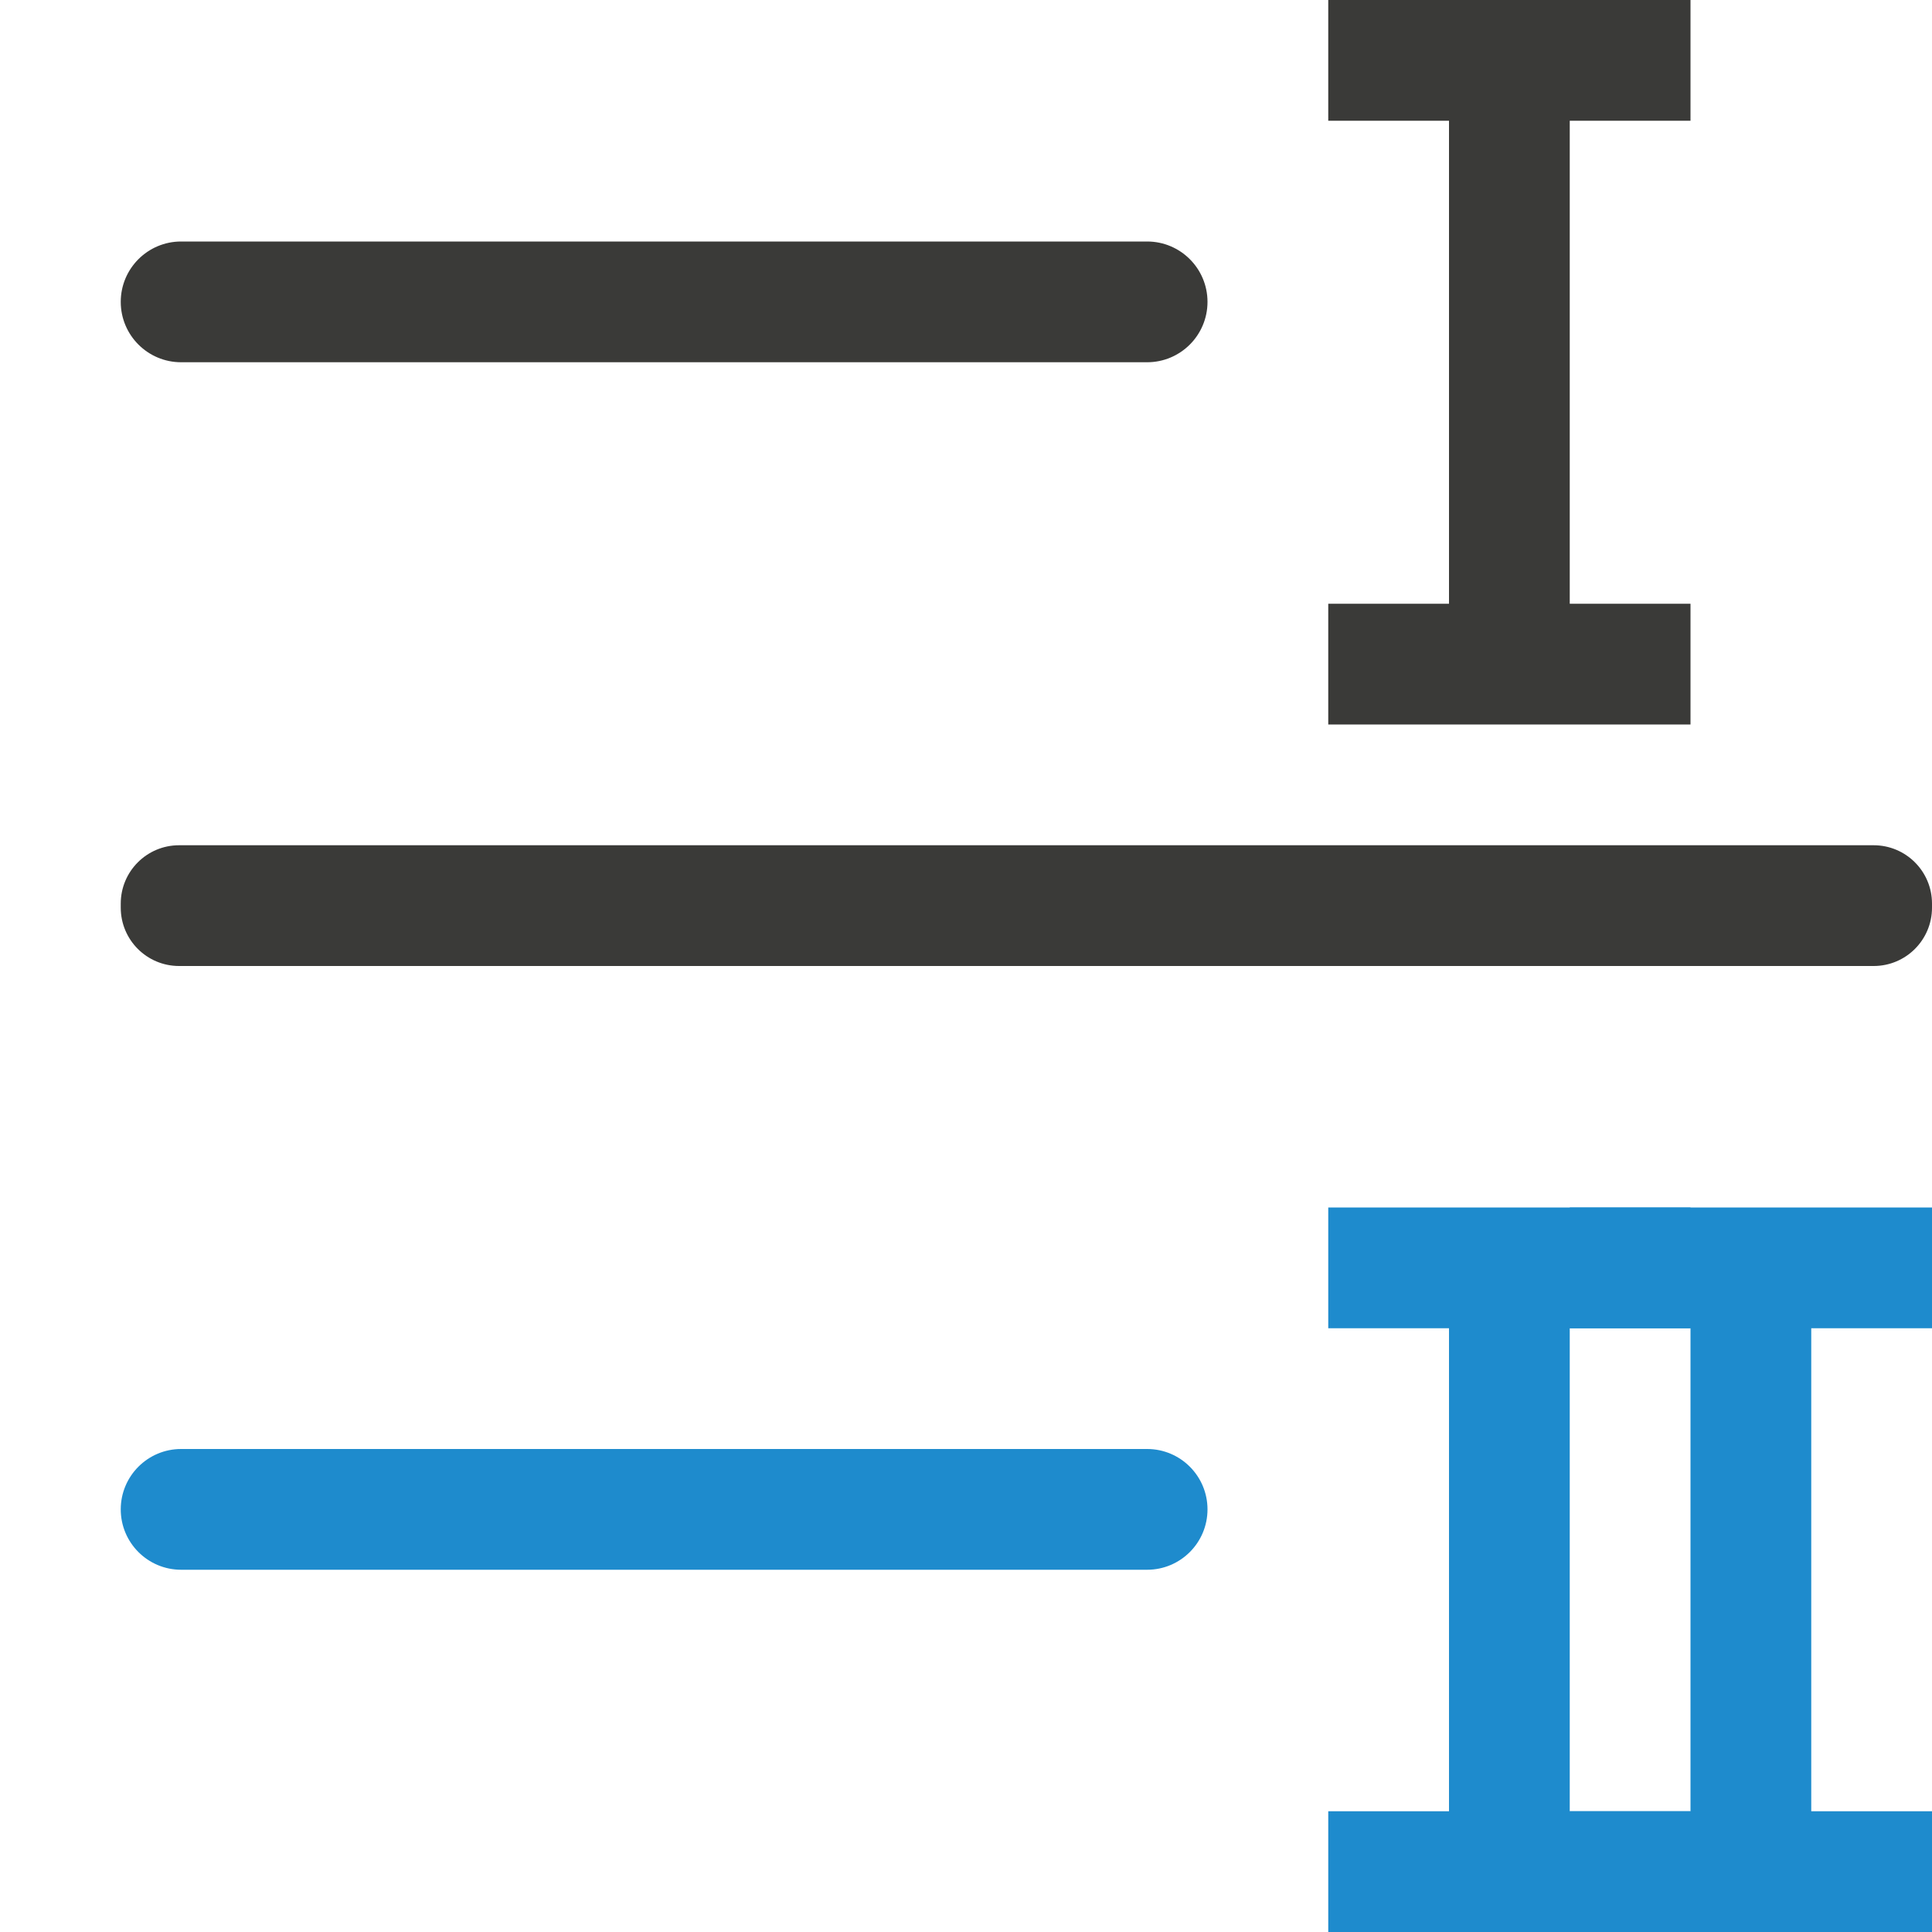
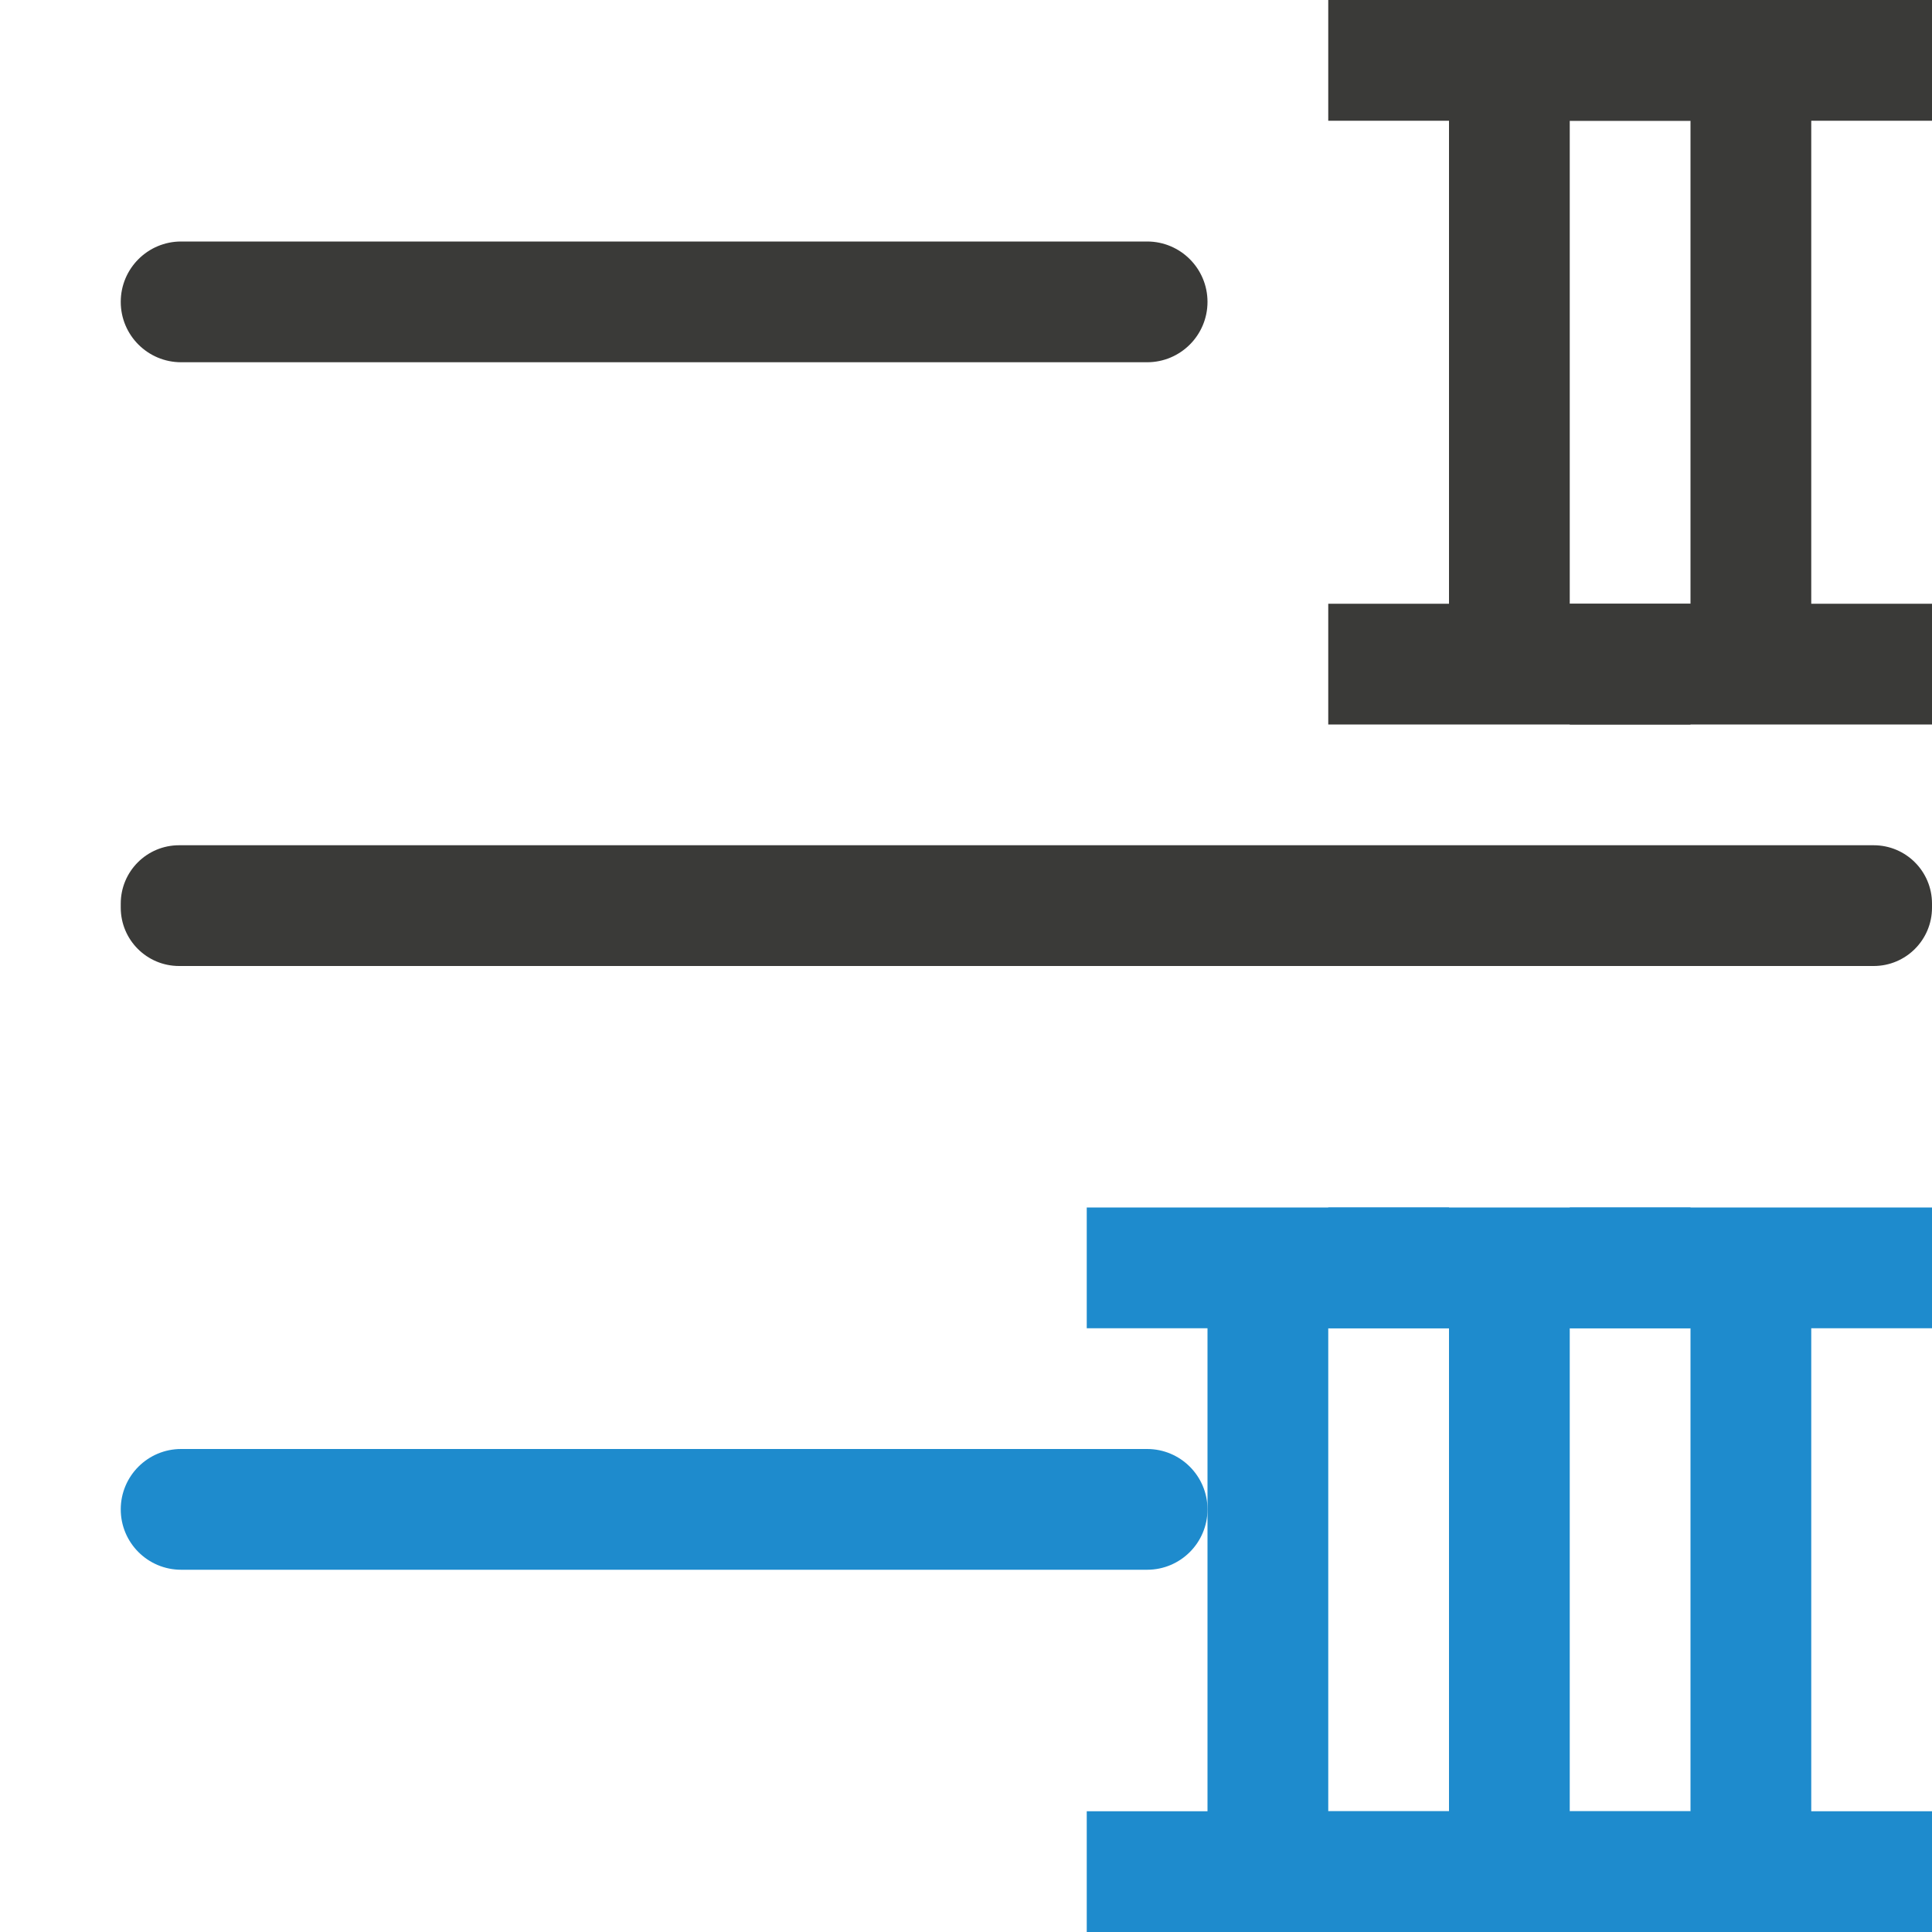
<svg xmlns="http://www.w3.org/2000/svg" viewBox="0 0 16 16">
  <g fill="#3a3a38">
    <rect fill="#3a3a38" height="1" ry=".5" width="9" x="1" y="2" />
    <rect height="1" ry=".483" width="15" x="1" y="7" />
    <rect fill="#1e8bcd" height="1" ry=".5" stroke-width=".949" width="9" x="1" y="12" />
  </g>
  <g fill="#1e8bcd" transform="matrix(-1 0 0 1 16 0)">
    <path d="m5 0v1h-1v4h1v1h-1-1-1v-1h1v-4h-1v-1h1 1z" fill="#3a3a38" />
    <path d="m0 10v1h1v4h-1v1h1 1 1v-1h-1v-4h1v-1h-1-1z" />
    <path d="m2 10v1h1v4h-1v1h1 1 1v-1h-1v-4h1v-1h-1-1z" />
+     <path d="m3 0v1h-1v4h1v1h-1-1-1v-1h1v-4h-1v-1h1 1z" fill="#3a3a38" />
+     <path d="m4 10v1h1v4h-1v1h1 1 1v-1h-1v-4h1v-1h-1-1z" />
  </g>
</svg>
